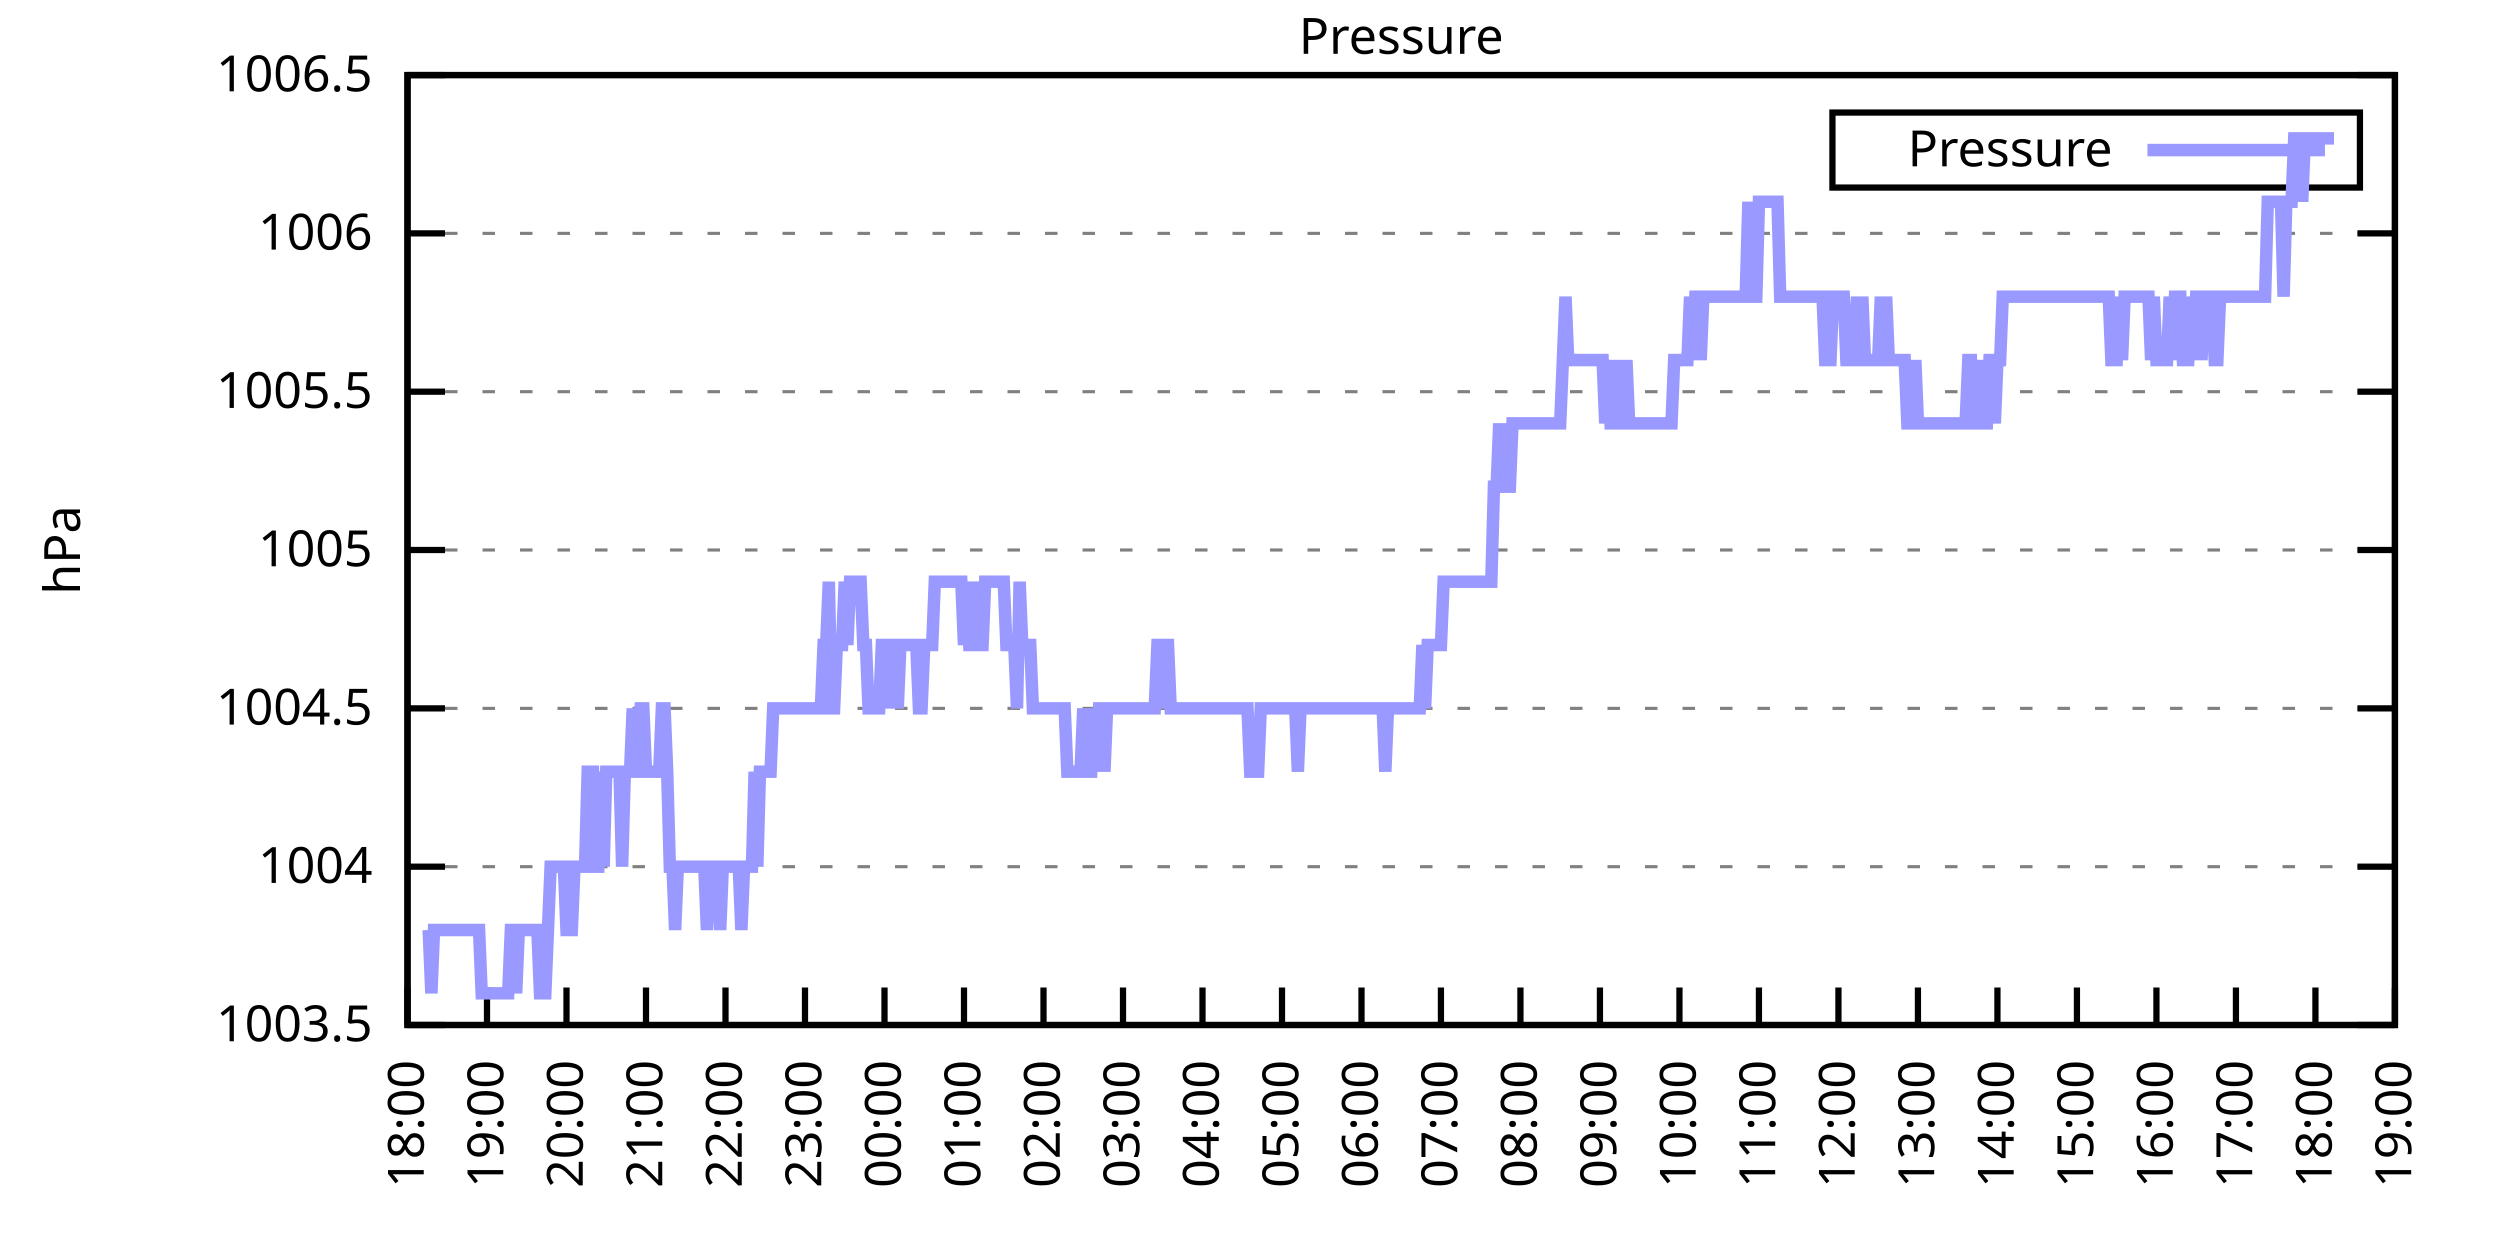
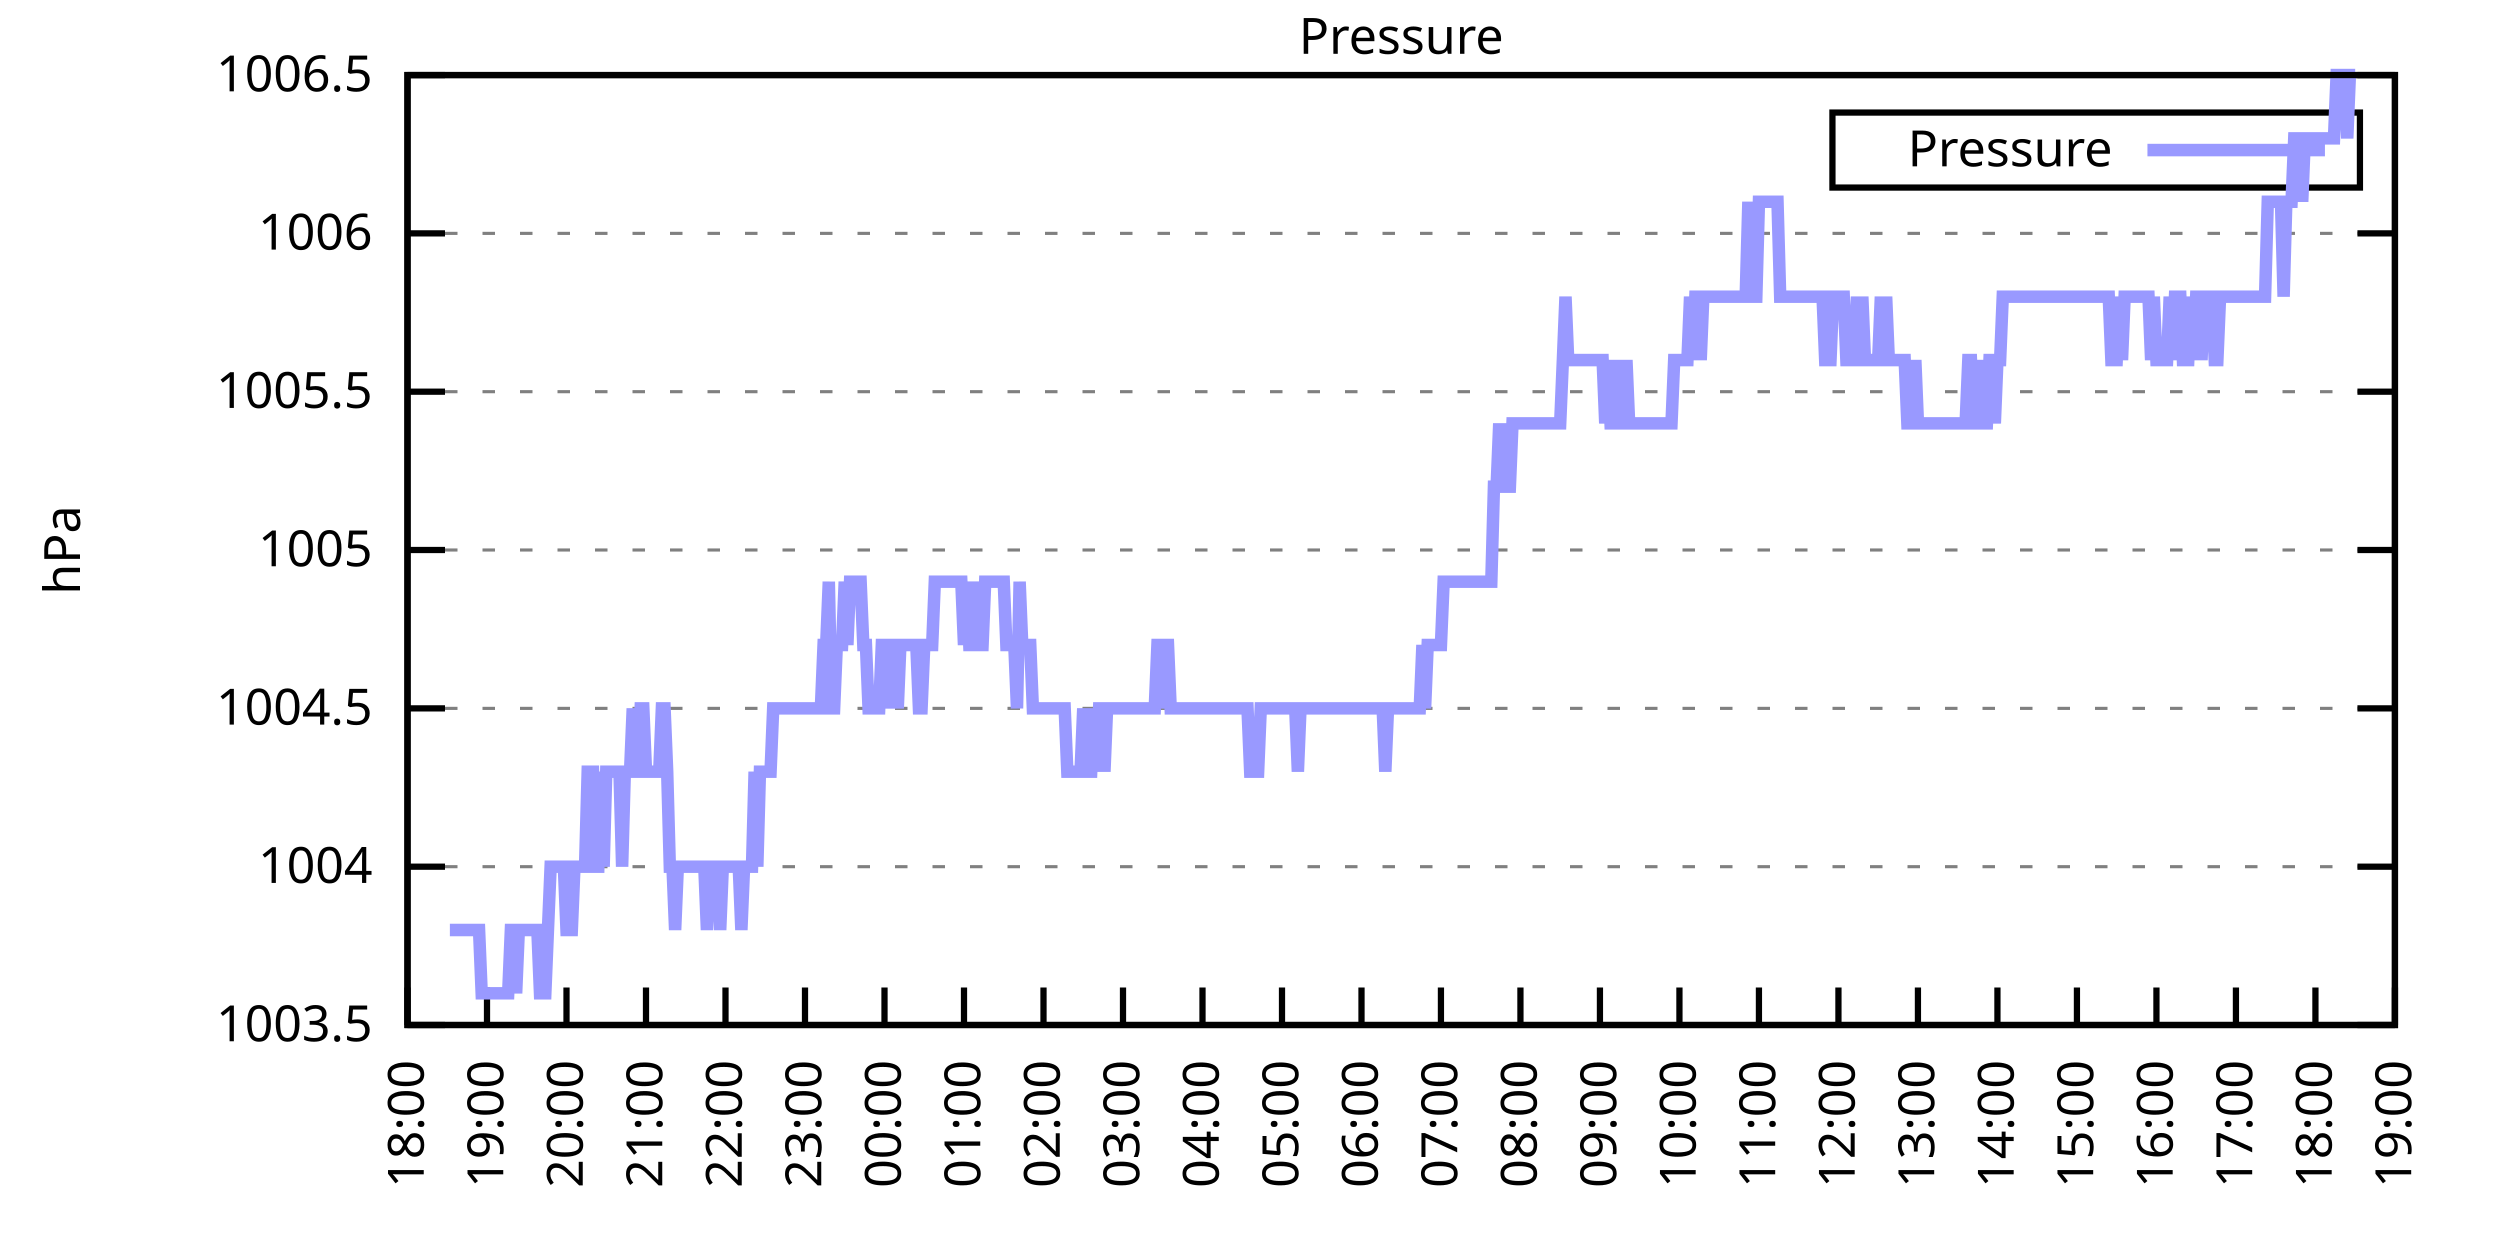
<svg xmlns="http://www.w3.org/2000/svg" xmlns:xlink="http://www.w3.org/1999/xlink" width="400" height="200" viewBox="0 0 400 200">
  <g id="gnuplot_canvas">
    <rect x="0" y="0" width="400" height="200" fill="none" />
    <defs>
      <circle id="gpDot" r="0.5" stroke-width="0.5" stroke="currentColor" />
      <path id="gpPt0" stroke-width="0.333" stroke="currentColor" d="M-1,0 h2 M0,-1 v2" />
      <path id="gpPt1" stroke-width="0.333" stroke="currentColor" d="M-1,-1 L1,1 M1,-1 L-1,1" />
      <path id="gpPt2" stroke-width="0.333" stroke="currentColor" d="M-1,0 L1,0 M0,-1 L0,1 M-1,-1 L1,1 M-1,1 L1,-1" />
      <rect id="gpPt3" stroke-width="0.333" stroke="currentColor" x="-1" y="-1" width="2" height="2" />
      <rect id="gpPt4" stroke-width="0.333" stroke="currentColor" fill="currentColor" x="-1" y="-1" width="2" height="2" />
      <circle id="gpPt5" stroke-width="0.333" stroke="currentColor" cx="0" cy="0" r="1" />
      <use xlink:href="#gpPt5" id="gpPt6" fill="currentColor" stroke="none" />
      <path id="gpPt7" stroke-width="0.333" stroke="currentColor" d="M0,-1.33 L-1.33,0.67 L1.33,0.67 z" />
      <use xlink:href="#gpPt7" id="gpPt8" fill="currentColor" stroke="none" />
      <use xlink:href="#gpPt7" id="gpPt9" stroke="currentColor" transform="rotate(180)" />
      <use xlink:href="#gpPt9" id="gpPt10" fill="currentColor" stroke="none" />
      <use xlink:href="#gpPt3" id="gpPt11" stroke="currentColor" transform="rotate(45)" />
      <use xlink:href="#gpPt11" id="gpPt12" fill="currentColor" stroke="none" />
      <path id="gpPt13" stroke-width="0.333" stroke="currentColor" d="M0,1.330 L1.265,0.411 L0.782,-1.067 L-0.782,-1.076 L-1.265,0.411 z" />
      <use xlink:href="#gpPt13" id="gpPt14" fill="currentColor" stroke="none" />
      <filter id="textbox" filterUnits="objectBoundingBox" x="0" y="0" height="1" width="1">
        <feFlood flood-color="white" flood-opacity="1" result="bgnd" />
        <feComposite in="SourceGraphic" in2="bgnd" operator="atop" />
      </filter>
      <filter id="greybox" filterUnits="objectBoundingBox" x="0" y="0" height="1" width="1">
        <feFlood flood-color="lightgrey" flood-opacity="1" result="grey" />
        <feComposite in="SourceGraphic" in2="grey" operator="atop" />
      </filter>
    </defs>
    <g fill="none" color="white" stroke="currentColor" stroke-width="1.00" stroke-linecap="butt" stroke-linejoin="miter">
</g>
    <g fill="none" color="black" stroke="currentColor" stroke-width="1.00" stroke-linecap="butt" stroke-linejoin="miter">
      <g stroke="none" shape-rendering="crispEdges">
        <polygon fill="rgb(255, 255, 255)" points="65.20,164.00 383.18,164.00 383.18,12.02 65.20,12.02 " />
      </g>
    </g>
    <g fill="none" color="black" stroke="currentColor" stroke-width="1.00" stroke-linecap="butt" stroke-linejoin="miter">
</g>
    <g fill="none" color="black" stroke="black" stroke-width="0.50" stroke-linecap="butt" stroke-linejoin="miter">
</g>
    <g fill="none" color="gray" stroke="currentColor" stroke-width="0.50" stroke-linecap="butt" stroke-linejoin="miter">
      <path stroke="gray" stroke-dasharray="2,4" class="gridline" d="M65.20,164.00 L383.19,164.00  " />
    </g>
    <g fill="none" color="gray" stroke="gray" stroke-width="1.00" stroke-linecap="butt" stroke-linejoin="miter">
</g>
    <g fill="none" color="black" stroke="currentColor" stroke-width="1.00" stroke-linecap="butt" stroke-linejoin="miter">
      <path stroke="black" d="M65.20,164.00 L71.20,164.00 M383.19,164.00 L377.19,164.00  " />
      <g transform="translate(59.60,166.60)" stroke="none" fill="black" font-family="Sans" font-size="8.00" text-anchor="end">
        <text>
          <tspan font-family="Sans"> 1003.5</tspan>
        </text>
      </g>
    </g>
    <g fill="none" color="black" stroke="currentColor" stroke-width="1.00" stroke-linecap="butt" stroke-linejoin="miter">
</g>
    <g fill="none" color="black" stroke="black" stroke-width="0.50" stroke-linecap="butt" stroke-linejoin="miter">
</g>
    <g fill="none" color="gray" stroke="currentColor" stroke-width="0.50" stroke-linecap="butt" stroke-linejoin="miter">
      <path stroke="gray" stroke-dasharray="2,4" class="gridline" d="M65.20,138.67 L383.19,138.67  " />
    </g>
    <g fill="none" color="gray" stroke="gray" stroke-width="1.00" stroke-linecap="butt" stroke-linejoin="miter">
</g>
    <g fill="none" color="black" stroke="currentColor" stroke-width="1.00" stroke-linecap="butt" stroke-linejoin="miter">
      <path stroke="black" d="M65.20,138.67 L71.20,138.67 M383.19,138.67 L377.19,138.67  " />
      <g transform="translate(59.60,141.27)" stroke="none" fill="black" font-family="Sans" font-size="8.00" text-anchor="end">
        <text>
          <tspan font-family="Sans"> 1004</tspan>
        </text>
      </g>
    </g>
    <g fill="none" color="black" stroke="currentColor" stroke-width="1.00" stroke-linecap="butt" stroke-linejoin="miter">
</g>
    <g fill="none" color="black" stroke="black" stroke-width="0.50" stroke-linecap="butt" stroke-linejoin="miter">
</g>
    <g fill="none" color="gray" stroke="currentColor" stroke-width="0.50" stroke-linecap="butt" stroke-linejoin="miter">
      <path stroke="gray" stroke-dasharray="2,4" class="gridline" d="M65.20,113.34 L383.19,113.34  " />
    </g>
    <g fill="none" color="gray" stroke="gray" stroke-width="1.00" stroke-linecap="butt" stroke-linejoin="miter">
</g>
    <g fill="none" color="black" stroke="currentColor" stroke-width="1.00" stroke-linecap="butt" stroke-linejoin="miter">
      <path stroke="black" d="M65.20,113.34 L71.20,113.34 M383.19,113.34 L377.19,113.34  " />
      <g transform="translate(59.60,115.94)" stroke="none" fill="black" font-family="Sans" font-size="8.00" text-anchor="end">
        <text>
          <tspan font-family="Sans"> 1004.5</tspan>
        </text>
      </g>
    </g>
    <g fill="none" color="black" stroke="currentColor" stroke-width="1.00" stroke-linecap="butt" stroke-linejoin="miter">
</g>
    <g fill="none" color="black" stroke="black" stroke-width="0.50" stroke-linecap="butt" stroke-linejoin="miter">
</g>
    <g fill="none" color="gray" stroke="currentColor" stroke-width="0.50" stroke-linecap="butt" stroke-linejoin="miter">
      <path stroke="gray" stroke-dasharray="2,4" class="gridline" d="M65.20,88.00 L383.19,88.00  " />
    </g>
    <g fill="none" color="gray" stroke="gray" stroke-width="1.00" stroke-linecap="butt" stroke-linejoin="miter">
</g>
    <g fill="none" color="black" stroke="currentColor" stroke-width="1.00" stroke-linecap="butt" stroke-linejoin="miter">
      <path stroke="black" d="M65.20,88.00 L71.20,88.00 M383.19,88.00 L377.19,88.00  " />
      <g transform="translate(59.60,90.60)" stroke="none" fill="black" font-family="Sans" font-size="8.00" text-anchor="end">
        <text>
          <tspan font-family="Sans"> 1005</tspan>
        </text>
      </g>
    </g>
    <g fill="none" color="black" stroke="currentColor" stroke-width="1.00" stroke-linecap="butt" stroke-linejoin="miter">
</g>
    <g fill="none" color="black" stroke="black" stroke-width="0.50" stroke-linecap="butt" stroke-linejoin="miter">
</g>
    <g fill="none" color="gray" stroke="currentColor" stroke-width="0.50" stroke-linecap="butt" stroke-linejoin="miter">
      <path stroke="gray" stroke-dasharray="2,4" class="gridline" d="M65.20,62.67 L383.19,62.67  " />
    </g>
    <g fill="none" color="gray" stroke="gray" stroke-width="1.00" stroke-linecap="butt" stroke-linejoin="miter">
</g>
    <g fill="none" color="black" stroke="currentColor" stroke-width="1.00" stroke-linecap="butt" stroke-linejoin="miter">
      <path stroke="black" d="M65.20,62.67 L71.20,62.67 M383.19,62.67 L377.19,62.67  " />
      <g transform="translate(59.60,65.27)" stroke="none" fill="black" font-family="Sans" font-size="8.00" text-anchor="end">
        <text>
          <tspan font-family="Sans"> 1005.5</tspan>
        </text>
      </g>
    </g>
    <g fill="none" color="black" stroke="currentColor" stroke-width="1.00" stroke-linecap="butt" stroke-linejoin="miter">
</g>
    <g fill="none" color="black" stroke="black" stroke-width="0.50" stroke-linecap="butt" stroke-linejoin="miter">
</g>
    <g fill="none" color="gray" stroke="currentColor" stroke-width="0.50" stroke-linecap="butt" stroke-linejoin="miter">
      <path stroke="gray" stroke-dasharray="2,4" class="gridline" d="M65.20,37.34 L383.19,37.34  " />
    </g>
    <g fill="none" color="gray" stroke="gray" stroke-width="1.00" stroke-linecap="butt" stroke-linejoin="miter">
</g>
    <g fill="none" color="black" stroke="currentColor" stroke-width="1.00" stroke-linecap="butt" stroke-linejoin="miter">
      <path stroke="black" d="M65.20,37.34 L71.20,37.34 M383.19,37.34 L377.19,37.34  " />
      <g transform="translate(59.60,39.94)" stroke="none" fill="black" font-family="Sans" font-size="8.00" text-anchor="end">
        <text>
          <tspan font-family="Sans"> 1006</tspan>
        </text>
      </g>
    </g>
    <g fill="none" color="black" stroke="currentColor" stroke-width="1.00" stroke-linecap="butt" stroke-linejoin="miter">
</g>
    <g fill="none" color="black" stroke="black" stroke-width="0.50" stroke-linecap="butt" stroke-linejoin="miter">
</g>
    <g fill="none" color="gray" stroke="currentColor" stroke-width="0.50" stroke-linecap="butt" stroke-linejoin="miter">
      <path stroke="gray" stroke-dasharray="2,4" class="gridline" d="M65.20,12.01 L383.19,12.01  " />
    </g>
    <g fill="none" color="gray" stroke="gray" stroke-width="1.00" stroke-linecap="butt" stroke-linejoin="miter">
</g>
    <g fill="none" color="black" stroke="currentColor" stroke-width="1.00" stroke-linecap="butt" stroke-linejoin="miter">
      <path stroke="black" d="M65.20,12.01 L71.20,12.01 M383.19,12.01 L377.19,12.01  " />
      <g transform="translate(59.60,14.61)" stroke="none" fill="black" font-family="Sans" font-size="8.00" text-anchor="end">
        <text>
          <tspan font-family="Sans"> 1006.5</tspan>
        </text>
      </g>
    </g>
    <g fill="none" color="black" stroke="currentColor" stroke-width="1.00" stroke-linecap="butt" stroke-linejoin="miter">
      <path stroke="black" d="M65.20,164.00 L65.20,158.00  " />
      <g transform="translate(67.80,169.60) rotate(270.00)" stroke="none" fill="black" font-family="Sans" font-size="8.00" text-anchor="end">
        <text>
          <tspan font-family="Sans">18:00</tspan>
        </text>
      </g>
    </g>
    <g fill="none" color="black" stroke="currentColor" stroke-width="1.00" stroke-linecap="butt" stroke-linejoin="miter">
      <path stroke="black" d="M77.92,164.00 L77.92,158.00  " />
      <g transform="translate(80.52,169.60) rotate(270.00)" stroke="none" fill="black" font-family="Sans" font-size="8.00" text-anchor="end">
        <text>
          <tspan font-family="Sans">19:00</tspan>
        </text>
      </g>
    </g>
    <g fill="none" color="black" stroke="currentColor" stroke-width="1.00" stroke-linecap="butt" stroke-linejoin="miter">
      <path stroke="black" d="M90.64,164.00 L90.64,158.00  " />
      <g transform="translate(93.24,169.60) rotate(270.00)" stroke="none" fill="black" font-family="Sans" font-size="8.00" text-anchor="end">
        <text>
          <tspan font-family="Sans">20:00</tspan>
        </text>
      </g>
    </g>
    <g fill="none" color="black" stroke="currentColor" stroke-width="1.00" stroke-linecap="butt" stroke-linejoin="miter">
      <path stroke="black" d="M103.36,164.00 L103.36,158.00  " />
      <g transform="translate(105.96,169.60) rotate(270.00)" stroke="none" fill="black" font-family="Sans" font-size="8.00" text-anchor="end">
        <text>
          <tspan font-family="Sans">21:00</tspan>
        </text>
      </g>
    </g>
    <g fill="none" color="black" stroke="currentColor" stroke-width="1.00" stroke-linecap="butt" stroke-linejoin="miter">
      <path stroke="black" d="M116.08,164.00 L116.08,158.00  " />
      <g transform="translate(118.68,169.60) rotate(270.00)" stroke="none" fill="black" font-family="Sans" font-size="8.00" text-anchor="end">
        <text>
          <tspan font-family="Sans">22:00</tspan>
        </text>
      </g>
    </g>
    <g fill="none" color="black" stroke="currentColor" stroke-width="1.00" stroke-linecap="butt" stroke-linejoin="miter">
      <path stroke="black" d="M128.80,164.00 L128.80,158.00  " />
      <g transform="translate(131.40,169.60) rotate(270.00)" stroke="none" fill="black" font-family="Sans" font-size="8.00" text-anchor="end">
        <text>
          <tspan font-family="Sans">23:00</tspan>
        </text>
      </g>
    </g>
    <g fill="none" color="black" stroke="currentColor" stroke-width="1.00" stroke-linecap="butt" stroke-linejoin="miter">
      <path stroke="black" d="M141.52,164.00 L141.52,158.00  " />
      <g transform="translate(144.12,169.60) rotate(270.00)" stroke="none" fill="black" font-family="Sans" font-size="8.00" text-anchor="end">
        <text>
          <tspan font-family="Sans">00:00</tspan>
        </text>
      </g>
    </g>
    <g fill="none" color="black" stroke="currentColor" stroke-width="1.00" stroke-linecap="butt" stroke-linejoin="miter">
      <path stroke="black" d="M154.24,164.00 L154.24,158.00  " />
      <g transform="translate(156.84,169.60) rotate(270.00)" stroke="none" fill="black" font-family="Sans" font-size="8.00" text-anchor="end">
        <text>
          <tspan font-family="Sans">01:00</tspan>
        </text>
      </g>
    </g>
    <g fill="none" color="black" stroke="currentColor" stroke-width="1.00" stroke-linecap="butt" stroke-linejoin="miter">
      <path stroke="black" d="M166.96,164.00 L166.96,158.00  " />
      <g transform="translate(169.56,169.60) rotate(270.00)" stroke="none" fill="black" font-family="Sans" font-size="8.00" text-anchor="end">
        <text>
          <tspan font-family="Sans">02:00</tspan>
        </text>
      </g>
    </g>
    <g fill="none" color="black" stroke="currentColor" stroke-width="1.00" stroke-linecap="butt" stroke-linejoin="miter">
      <path stroke="black" d="M179.68,164.00 L179.68,158.00  " />
      <g transform="translate(182.28,169.60) rotate(270.00)" stroke="none" fill="black" font-family="Sans" font-size="8.00" text-anchor="end">
        <text>
          <tspan font-family="Sans">03:00</tspan>
        </text>
      </g>
    </g>
    <g fill="none" color="black" stroke="currentColor" stroke-width="1.00" stroke-linecap="butt" stroke-linejoin="miter">
      <path stroke="black" d="M192.40,164.00 L192.40,158.00  " />
      <g transform="translate(195.00,169.60) rotate(270.00)" stroke="none" fill="black" font-family="Sans" font-size="8.00" text-anchor="end">
        <text>
          <tspan font-family="Sans">04:00</tspan>
        </text>
      </g>
    </g>
    <g fill="none" color="black" stroke="currentColor" stroke-width="1.00" stroke-linecap="butt" stroke-linejoin="miter">
      <path stroke="black" d="M205.12,164.00 L205.12,158.00  " />
      <g transform="translate(207.72,169.60) rotate(270.00)" stroke="none" fill="black" font-family="Sans" font-size="8.00" text-anchor="end">
        <text>
          <tspan font-family="Sans">05:00</tspan>
        </text>
      </g>
    </g>
    <g fill="none" color="black" stroke="currentColor" stroke-width="1.00" stroke-linecap="butt" stroke-linejoin="miter">
      <path stroke="black" d="M217.84,164.00 L217.84,158.00  " />
      <g transform="translate(220.44,169.60) rotate(270.00)" stroke="none" fill="black" font-family="Sans" font-size="8.00" text-anchor="end">
        <text>
          <tspan font-family="Sans">06:00</tspan>
        </text>
      </g>
    </g>
    <g fill="none" color="black" stroke="currentColor" stroke-width="1.00" stroke-linecap="butt" stroke-linejoin="miter">
      <path stroke="black" d="M230.55,164.00 L230.55,158.00  " />
      <g transform="translate(233.15,169.60) rotate(270.00)" stroke="none" fill="black" font-family="Sans" font-size="8.00" text-anchor="end">
        <text>
          <tspan font-family="Sans">07:00</tspan>
        </text>
      </g>
    </g>
    <g fill="none" color="black" stroke="currentColor" stroke-width="1.00" stroke-linecap="butt" stroke-linejoin="miter">
      <path stroke="black" d="M243.27,164.00 L243.27,158.00  " />
      <g transform="translate(245.87,169.60) rotate(270.00)" stroke="none" fill="black" font-family="Sans" font-size="8.00" text-anchor="end">
        <text>
          <tspan font-family="Sans">08:00</tspan>
        </text>
      </g>
    </g>
    <g fill="none" color="black" stroke="currentColor" stroke-width="1.00" stroke-linecap="butt" stroke-linejoin="miter">
      <path stroke="black" d="M255.99,164.00 L255.99,158.00  " />
      <g transform="translate(258.59,169.60) rotate(270.00)" stroke="none" fill="black" font-family="Sans" font-size="8.00" text-anchor="end">
        <text>
          <tspan font-family="Sans">09:00</tspan>
        </text>
      </g>
    </g>
    <g fill="none" color="black" stroke="currentColor" stroke-width="1.00" stroke-linecap="butt" stroke-linejoin="miter">
      <path stroke="black" d="M268.71,164.00 L268.71,158.00  " />
      <g transform="translate(271.31,169.60) rotate(270.00)" stroke="none" fill="black" font-family="Sans" font-size="8.00" text-anchor="end">
        <text>
          <tspan font-family="Sans">10:00</tspan>
        </text>
      </g>
    </g>
    <g fill="none" color="black" stroke="currentColor" stroke-width="1.00" stroke-linecap="butt" stroke-linejoin="miter">
      <path stroke="black" d="M281.43,164.00 L281.43,158.00  " />
      <g transform="translate(284.03,169.60) rotate(270.00)" stroke="none" fill="black" font-family="Sans" font-size="8.00" text-anchor="end">
        <text>
          <tspan font-family="Sans">11:00</tspan>
        </text>
      </g>
    </g>
    <g fill="none" color="black" stroke="currentColor" stroke-width="1.00" stroke-linecap="butt" stroke-linejoin="miter">
      <path stroke="black" d="M294.15,164.00 L294.15,158.00  " />
      <g transform="translate(296.75,169.60) rotate(270.00)" stroke="none" fill="black" font-family="Sans" font-size="8.00" text-anchor="end">
        <text>
          <tspan font-family="Sans">12:00</tspan>
        </text>
      </g>
    </g>
    <g fill="none" color="black" stroke="currentColor" stroke-width="1.00" stroke-linecap="butt" stroke-linejoin="miter">
      <path stroke="black" d="M306.87,164.00 L306.87,158.00  " />
      <g transform="translate(309.47,169.60) rotate(270.00)" stroke="none" fill="black" font-family="Sans" font-size="8.00" text-anchor="end">
        <text>
          <tspan font-family="Sans">13:00</tspan>
        </text>
      </g>
    </g>
    <g fill="none" color="black" stroke="currentColor" stroke-width="1.00" stroke-linecap="butt" stroke-linejoin="miter">
      <path stroke="black" d="M319.59,164.00 L319.59,158.00  " />
      <g transform="translate(322.19,169.60) rotate(270.00)" stroke="none" fill="black" font-family="Sans" font-size="8.00" text-anchor="end">
        <text>
          <tspan font-family="Sans">14:00</tspan>
        </text>
      </g>
    </g>
    <g fill="none" color="black" stroke="currentColor" stroke-width="1.00" stroke-linecap="butt" stroke-linejoin="miter">
      <path stroke="black" d="M332.31,164.00 L332.31,158.00  " />
      <g transform="translate(334.91,169.60) rotate(270.00)" stroke="none" fill="black" font-family="Sans" font-size="8.00" text-anchor="end">
        <text>
          <tspan font-family="Sans">15:00</tspan>
        </text>
      </g>
    </g>
    <g fill="none" color="black" stroke="currentColor" stroke-width="1.00" stroke-linecap="butt" stroke-linejoin="miter">
      <path stroke="black" d="M345.03,164.00 L345.03,158.00  " />
      <g transform="translate(347.63,169.60) rotate(270.00)" stroke="none" fill="black" font-family="Sans" font-size="8.00" text-anchor="end">
        <text>
          <tspan font-family="Sans">16:00</tspan>
        </text>
      </g>
    </g>
    <g fill="none" color="black" stroke="currentColor" stroke-width="1.00" stroke-linecap="butt" stroke-linejoin="miter">
      <path stroke="black" d="M357.75,164.00 L357.75,158.00  " />
      <g transform="translate(360.35,169.60) rotate(270.00)" stroke="none" fill="black" font-family="Sans" font-size="8.00" text-anchor="end">
        <text>
          <tspan font-family="Sans">17:00</tspan>
        </text>
      </g>
    </g>
    <g fill="none" color="black" stroke="currentColor" stroke-width="1.00" stroke-linecap="butt" stroke-linejoin="miter">
      <path stroke="black" d="M370.47,164.00 L370.47,158.00  " />
      <g transform="translate(373.07,169.60) rotate(270.00)" stroke="none" fill="black" font-family="Sans" font-size="8.00" text-anchor="end">
        <text>
          <tspan font-family="Sans">18:00</tspan>
        </text>
      </g>
    </g>
    <g fill="none" color="black" stroke="currentColor" stroke-width="1.00" stroke-linecap="butt" stroke-linejoin="miter">
      <path stroke="black" d="M383.19,164.00 L383.19,158.00  " />
      <g transform="translate(385.79,169.60) rotate(270.00)" stroke="none" fill="black" font-family="Sans" font-size="8.00" text-anchor="end">
        <text>
          <tspan font-family="Sans">19:00</tspan>
        </text>
      </g>
    </g>
    <g fill="none" color="black" stroke="currentColor" stroke-width="1.00" stroke-linecap="butt" stroke-linejoin="miter">
</g>
    <g fill="none" color="black" stroke="currentColor" stroke-width="1.00" stroke-linecap="butt" stroke-linejoin="miter">
      <path stroke="black" d="M65.20,12.01 L65.20,164.00 L383.19,164.00 L383.19,12.01 L65.20,12.01 Z  " />
    </g>
    <g fill="none" color="black" stroke="currentColor" stroke-width="1.00" stroke-linecap="butt" stroke-linejoin="miter">
</g>
    <g fill="none" color="black" stroke="currentColor" stroke-width="1.00" stroke-linecap="butt" stroke-linejoin="miter">
      <path stroke="black" d="M293.19,30.01 L293.19,18.01 L377.59,18.01 L377.59,30.01 L293.19,30.01 Z  " />
    </g>
    <g id="Pressure_plot_1">
      <g fill="none" color="white" stroke="black" stroke-width="2.00" stroke-linecap="butt" stroke-linejoin="miter">
</g>
      <g fill="none" color="black" stroke="currentColor" stroke-width="2.00" stroke-linecap="butt" stroke-linejoin="miter">
        <g transform="translate(337.99,26.61)" stroke="none" fill="black" font-family="Sans" font-size="8.00" text-anchor="end">
          <text>
            <tspan font-family="Sans">Pressure</tspan>
          </text>
        </g>
      </g>
      <g fill="none" color="black" stroke="currentColor" stroke-width="2.00" stroke-linecap="butt" stroke-linejoin="miter">
-         <path stroke="rgb(153, 153, 255)" d="M343.59,24.01 L371.99,24.01 M68.59,148.80 L69.02,158.93 L69.44,148.80 L69.86,148.80 L70.29,148.80 L70.71,148.80   L71.14,148.80 L71.56,148.80 L71.98,148.80 L72.41,148.80 L72.83,148.80 L73.26,148.80 L73.68,148.80 L74.10,148.80   L74.53,148.80 L74.95,148.80 L75.38,148.80 L75.80,148.80 L76.22,148.80 L76.65,148.80 L77.07,158.93 L77.50,158.93   L77.92,158.93 L78.34,158.93 L78.77,158.93 L79.19,158.93 L79.62,158.93 L80.04,158.93 L80.46,158.93 L80.89,158.93   L81.31,158.93 L81.74,148.80 L82.16,148.80 L82.58,158.93 L83.01,148.80 L83.43,148.80 L83.86,148.80 L84.28,148.80   L84.70,148.80 L85.13,148.80 L85.55,148.80 L85.98,148.80 L86.40,158.93 L86.82,158.93 L87.25,158.93 L87.67,148.80   L88.10,138.67 L88.52,138.67 L88.94,138.67 L89.37,138.67 L89.79,138.67 L90.22,138.67 L90.64,148.80 L91.06,148.80   L91.49,148.80 L91.91,138.67 L92.34,138.67 L92.76,138.67 L93.18,138.67 L93.61,138.67 L94.03,123.47 L94.46,123.47   L94.88,123.47 L95.30,138.67 L95.73,138.67 L96.15,123.47 L96.58,138.67 L97.00,123.47 L97.42,123.47 L97.85,123.47   L98.27,123.47 L98.69,123.47 L99.12,123.47 L99.54,138.67 L99.97,123.47 L100.39,123.47 L100.81,123.47 L101.24,113.34   L101.66,123.47 L102.09,123.47 L102.51,113.34 L102.93,113.34 L103.36,123.47 L103.78,123.47 L104.21,123.47 L104.63,123.47   L105.05,123.47 L105.48,123.47 L105.90,113.34 L106.33,113.34 L106.75,123.47 L107.17,138.67 L107.60,138.67 L108.02,148.80   L108.45,138.67 L108.87,138.67 L109.29,138.67 L109.72,138.67 L110.14,138.67 L110.57,138.67 L110.99,138.67 L111.41,138.67   L111.84,138.67 L112.26,138.67 L112.69,138.67 L113.11,148.80 L113.53,138.67 L113.96,138.67 L114.38,138.67 L114.81,138.67   L115.23,148.80 L115.65,138.67 L116.08,138.67 L116.50,138.67 L116.93,138.67 L117.35,138.67 L117.77,138.67 L118.20,138.67   L118.62,148.80 L119.05,138.67 L119.47,138.67 L119.89,138.67 L120.32,138.67 L120.74,123.47 L121.17,138.67 L121.59,123.47   L122.01,123.47 L122.44,123.47 L122.86,123.47 L123.29,123.47 L123.71,113.34 L124.13,113.34 L124.56,113.34 L124.98,113.34   L125.41,113.34 L125.83,113.34 L126.25,113.34 L126.68,113.34 L127.10,113.34 L127.53,113.34 L127.95,113.34 L128.37,113.34   L128.80,113.34 L129.22,113.34 L129.65,113.34 L130.07,113.34 L130.49,113.34 L130.92,113.34 L131.34,113.34 L131.77,103.20   L132.19,103.20 L132.61,93.07 L133.04,113.34 L133.46,113.34 L133.89,103.20 L134.31,103.20 L134.73,103.20 L135.16,93.07   L135.58,103.20 L136.01,93.07 L136.43,93.07 L136.85,93.07 L137.28,93.07 L137.70,93.07 L138.13,103.20 L138.55,103.20   L138.97,113.34 L139.40,113.34 L139.82,113.34 L140.25,113.34 L140.67,113.34 L141.09,103.20 L141.52,103.20 L141.94,103.20   L142.37,113.34 L142.79,103.20 L143.21,103.20 L143.64,113.34 L144.06,103.20 L144.49,103.20 L144.91,103.20 L145.33,103.20   L145.76,103.20 L146.18,103.20 L146.61,103.20 L147.03,113.34 L147.45,113.34 L147.88,103.20 L148.30,103.20 L148.73,103.20   L149.15,103.20 L149.57,93.07 L150.00,93.07 L150.42,93.07 L150.85,93.07 L151.27,93.07 L151.69,93.07 L152.12,93.07   L152.54,93.07 L152.97,93.07 L153.39,93.07 L153.81,93.07 L154.24,103.20 L154.66,93.07 L155.09,103.20 L155.51,103.20   L155.93,103.20 L156.36,93.07 L156.78,103.20 L157.21,103.20 L157.63,93.07 L158.05,93.07 L158.48,93.07 L158.90,93.07   L159.33,93.07 L159.75,93.07 L160.17,93.07 L160.60,93.07 L161.02,103.20 L161.44,103.20 L161.87,103.20 L162.29,103.20   L162.72,113.34 L163.14,93.07 L163.56,103.20 L163.99,103.20 L164.41,103.20 L164.84,103.20 L165.26,113.34 L165.68,113.34   L166.11,113.34 L166.53,113.34 L166.96,113.34 L167.38,113.34 L167.80,113.34 L168.23,113.34 L168.65,113.34 L169.08,113.34   L169.50,113.34 L169.92,113.34 L170.35,113.34 L170.77,123.47 L171.20,123.47 L171.62,123.47 L172.04,123.47 L172.47,123.47   L172.89,123.47 L173.32,113.34 L173.74,123.47 L174.16,123.47 L174.59,123.47 L175.01,113.34 L175.44,123.47 L175.86,113.34   L176.28,113.34 L176.71,123.47 L177.13,113.34 L177.56,113.34 L177.98,113.34 L178.40,113.34 L178.83,113.34 L179.25,113.34   L179.68,113.34 L180.10,113.34 L180.52,113.34 L180.95,113.34 L181.37,113.34 L181.80,113.34 L182.22,113.34 L182.64,113.34   L183.07,113.34 L183.49,113.34 L183.92,113.34 L184.34,113.34 L184.76,113.34 L185.19,103.20 L185.61,103.20 L186.04,113.34   L186.46,103.20 L186.88,103.20 L187.31,113.34 L187.73,113.34 L188.16,113.34 L188.58,113.34 L189.00,113.34 L189.43,113.34   L189.85,113.34 L190.28,113.34 L190.70,113.34 L191.12,113.34 L191.55,113.34 L191.97,113.34 L192.40,113.34 L192.82,113.34   L193.24,113.34 L193.67,113.34 L194.09,113.34 L194.52,113.34 L194.94,113.34 L195.36,113.34 L195.79,113.34 L196.21,113.34   L196.64,113.34 L197.06,113.34 L197.48,113.34 L197.91,113.34 L198.33,113.34 L198.76,113.34 L199.18,113.34 L199.60,113.34   L200.03,123.47 L200.45,123.47 L200.88,123.47 L201.30,123.47 L201.72,113.34 L202.15,113.34 L202.57,113.34 L203.00,113.34   L203.42,113.34 L203.84,113.34 L204.27,113.34 L204.69,113.34 L205.12,113.34 L205.54,113.34 L205.96,113.34 L206.39,113.34   L206.81,113.34 L207.24,113.34 L207.66,123.47 L208.08,113.34 L208.51,113.34 L208.93,113.34 L209.36,113.34 L209.78,113.34   L210.20,113.34 L210.63,113.34 L211.05,113.34 L211.48,113.34 L211.90,113.34 L212.32,113.34 L212.75,113.34 L213.17,113.34   L213.60,113.34 L214.02,113.34 L214.44,113.34 L214.87,113.34 L215.29,113.34 L215.72,113.34 L216.14,113.34 L216.56,113.34   L216.99,113.34 L217.41,113.34 L217.84,113.34 L218.26,113.34 L218.68,113.34 L219.11,113.34 L219.53,113.34 L219.96,113.34   L220.38,113.34 L220.80,113.34 L221.23,113.34 L221.65,123.47 L222.08,113.34 L222.50,113.34 L222.92,113.34 L223.35,113.34   L223.77,113.34 L224.20,113.34 L224.62,113.34 L225.04,113.34 L225.47,113.34 L225.89,113.34 L226.31,113.34 L226.74,113.34   L227.16,113.34 L227.59,103.20 L228.01,113.34 L228.43,103.20 L228.86,103.20 L229.28,103.20 L229.71,103.20 L230.13,103.20   L230.55,103.20 L230.98,93.07 L231.40,93.07 L231.83,93.07 L232.25,93.07 L232.67,93.07 L233.10,93.07 L233.52,93.07   L233.95,93.07 L234.37,93.07 L234.79,93.07 L235.22,93.07 L235.64,93.07 L236.07,93.07 L236.49,93.07 L236.91,93.07   L237.34,93.07 L237.76,93.07 L238.19,93.07 L238.61,93.07 L239.03,77.87 L239.46,77.87 L239.88,67.74 L240.31,77.87   L240.73,67.74 L241.15,77.87 L241.58,77.87 L242.00,67.74 L242.43,67.74 L242.85,67.74 L243.27,67.74 L243.70,67.74   L244.12,67.74 L244.55,67.74 L244.97,67.74 L245.39,67.74 L245.82,67.74 L246.24,67.74 L246.67,67.74 L247.09,67.74   L247.51,67.74 L247.94,67.74 L248.36,67.74 L248.79,67.74 L249.21,67.74 L249.63,67.74 L250.06,57.61 L250.48,47.47   L250.91,57.61 L251.33,57.61 L251.75,57.61 L252.18,57.61 L252.60,57.61 L253.03,57.61 L253.45,57.61 L253.87,57.61   L254.30,57.61 L254.72,57.61 L255.15,57.61 L255.57,57.61 L255.99,57.61 L256.42,57.61 L256.84,67.74 L257.27,57.61   L257.69,67.74 L258.11,67.74 L258.54,67.74 L258.96,57.61 L259.39,67.74 L259.81,67.74 L260.23,57.61 L260.66,67.74   L261.08,67.74 L261.51,67.74 L261.93,67.74 L262.35,67.74 L262.78,67.74 L263.20,67.74 L263.63,67.74 L264.05,67.74   L264.47,67.74 L264.90,67.74 L265.32,67.74 L265.75,67.74 L266.17,67.74 L266.59,67.74 L267.02,67.74 L267.44,67.74   L267.87,57.61 L268.29,57.61 L268.71,57.61 L269.14,57.61 L269.56,57.61 L269.99,57.61 L270.41,47.47 L270.83,57.61   L271.26,47.47 L271.68,47.47 L272.11,57.61 L272.53,47.47 L272.95,47.47 L273.38,47.47 L273.80,47.47 L274.23,47.47   L274.65,47.47 L275.07,47.47 L275.50,47.47 L275.92,47.47 L276.35,47.47 L276.77,47.47 L277.19,47.47 L277.62,47.47   L278.04,47.47 L278.47,47.47 L278.89,47.47 L279.31,47.47 L279.74,32.28 L280.16,47.47 L280.59,47.47 L281.01,47.47   L281.43,32.28 L281.86,32.28 L282.28,32.28 L282.71,32.28 L283.13,32.28 L283.55,32.28 L283.98,32.28 L284.40,32.28   L284.83,47.47 L285.25,47.47 L285.67,47.47 L286.10,47.47 L286.52,47.47 L286.95,47.47 L287.37,47.47 L287.79,47.47   L288.22,47.47 L288.64,47.47 L289.06,47.47 L289.49,47.47 L289.91,47.47 L290.34,47.47 L290.76,47.47 L291.18,47.47   L291.61,47.47 L292.03,57.61 L292.46,57.61 L292.88,57.61 L293.30,47.47 L293.73,47.47 L294.15,47.47 L294.58,47.47   L295.00,47.47 L295.42,57.61 L295.85,57.61 L296.27,57.61 L296.70,57.61 L297.12,47.47 L297.54,57.61 L297.97,47.47   L298.39,57.61 L298.82,57.61 L299.24,57.61 L299.66,57.61 L300.09,57.61 L300.51,57.61 L300.94,47.47 L301.36,57.61   L301.78,47.47 L302.21,57.61 L302.63,57.61 L303.06,57.61 L303.48,57.61 L303.90,57.61 L304.33,57.61 L304.75,57.61   L305.18,67.74 L305.60,67.74 L306.02,67.74 L306.45,57.61 L306.87,67.74 L307.30,67.74 L307.72,67.74 L308.14,67.74   L308.57,67.74 L308.99,67.74 L309.42,67.74 L309.84,67.74 L310.26,67.74 L310.69,67.74 L311.11,67.74 L311.54,67.74   L311.96,67.74 L312.38,67.74 L312.81,67.74 L313.23,67.74 L313.66,67.74 L314.08,67.74 L314.50,67.74 L314.93,57.61   L315.35,57.61 L315.78,67.74 L316.20,67.74 L316.62,57.61 L317.05,67.74 L317.47,67.74 L317.90,67.74 L318.32,57.61   L318.74,57.61 L319.17,67.74 L319.59,57.61 L320.02,57.61 L320.44,47.47 L320.86,47.47 L321.29,47.47 L321.71,47.47   L322.14,47.47 L322.56,47.47 L322.98,47.47 L323.41,47.47 L323.83,47.47 L324.26,47.47 L324.68,47.47 L325.10,47.47   L325.53,47.47 L325.95,47.47 L326.38,47.47 L326.80,47.47 L327.22,47.47 L327.65,47.47 L328.07,47.47 L328.50,47.47   L328.92,47.47 L329.34,47.47 L329.77,47.47 L330.19,47.47 L330.62,47.47 L331.04,47.47 L331.46,47.47 L331.89,47.47   L332.31,47.47 L332.74,47.47 L333.16,47.47 L333.58,47.47 L334.01,47.47 L334.43,47.47 L334.86,47.47 L335.28,47.47   L335.70,47.47 L336.13,47.47 L336.55,47.47 L336.98,47.47 L337.40,47.47 L337.82,57.61 L338.25,57.61 L338.67,57.61   L339.10,47.47 L339.52,57.61 L339.94,47.47 L340.37,47.47 L340.79,47.47 L341.22,47.47 L341.64,47.47 L342.06,47.47   L342.49,47.47 L342.91,47.47 L343.34,47.47 L343.76,47.47 L344.18,57.61 L344.61,47.47 L345.03,57.61 L345.46,57.61   L345.88,57.61 L346.30,57.61 L346.73,57.61 L347.15,47.47 L347.58,57.61 L348.00,47.47 L348.42,47.47 L348.85,47.47   L349.27,57.61 L349.70,57.61 L350.12,57.61 L350.54,47.47 L350.97,57.61 L351.39,47.47 L351.81,47.47 L352.24,57.61   L352.66,47.47 L353.09,47.47 L353.51,47.47 L353.93,47.47 L354.36,57.61 L354.78,57.61 L355.21,47.47 L355.63,47.47   L356.05,47.47 L356.48,47.47 L356.90,47.47 L357.33,47.47 L357.75,47.47 L358.17,47.47 L358.60,47.47 L359.02,47.47   L359.45,47.47 L359.87,47.47 L360.29,47.47 L360.72,47.47 L361.14,47.47 L361.57,47.47 L361.99,47.47 L362.41,47.47   L362.84,32.28 L363.26,32.28 L363.69,32.28 L364.11,32.28 L364.53,32.28 L364.96,32.28 L365.38,47.47 L365.81,32.28   L366.23,32.28 L366.65,32.28 L367.08,22.14 L367.50,22.14 L367.93,22.14 L368.35,32.28 L368.77,22.14 L369.20,22.14   L369.62,22.14 L370.05,22.14 L370.47,22.14 L370.89,22.14 L371.32,22.14 L371.74,22.14 L372.17,22.14 L372.59,22.14   L373.01,22.14 L373.44,22.14  " />
+         <path stroke="rgb(153, 153, 255)" d="M343.59,24.01 L371.99,24.01 M71.98,148.80 L72.41,148.80 L72.83,148.80 L73.26,148.80 L73.68,148.80 L74.10,148.80   L74.53,148.80 L74.95,148.80 L75.38,148.80 L75.80,148.80 L76.22,148.80 L76.65,148.80 L77.07,158.93 L77.50,158.93   L77.92,158.93 L78.34,158.93 L78.77,158.93 L79.19,158.93 L79.62,158.93 L80.04,158.93 L80.46,158.93 L80.89,158.93   L81.31,158.93 L81.74,148.80 L82.16,148.80 L82.58,158.93 L83.01,148.80 L83.43,148.80 L83.86,148.80 L84.28,148.80   L84.70,148.80 L85.13,148.80 L85.55,148.80 L85.98,148.80 L86.40,158.93 L86.82,158.93 L87.25,158.93 L87.67,148.80   L88.10,138.67 L88.52,138.67 L88.94,138.67 L89.37,138.67 L89.79,138.67 L90.22,138.67 L90.64,148.80 L91.06,148.80   L91.49,148.80 L91.91,138.67 L92.34,138.67 L92.76,138.67 L93.18,138.67 L93.61,138.67 L94.03,123.47 L94.46,123.47   L94.88,123.47 L95.30,138.67 L95.73,138.67 L96.15,123.47 L96.58,138.67 L97.00,123.47 L97.42,123.47 L97.85,123.47   L98.27,123.47 L98.69,123.47 L99.12,123.47 L99.54,138.67 L99.97,123.47 L100.39,123.47 L100.81,123.47 L101.24,113.34   L101.66,123.47 L102.09,123.47 L102.51,113.34 L102.93,113.34 L103.36,123.47 L103.78,123.47 L104.21,123.47 L104.63,123.47   L105.05,123.47 L105.48,123.47 L105.90,113.34 L106.33,113.34 L106.75,123.47 L107.17,138.67 L107.60,138.67 L108.02,148.80   L108.45,138.67 L108.87,138.67 L109.29,138.67 L109.72,138.67 L110.14,138.67 L110.57,138.67 L110.99,138.67 L111.41,138.67   L111.84,138.67 L112.26,138.67 L112.69,138.67 L113.11,148.80 L113.53,138.67 L113.96,138.67 L114.38,138.67 L114.81,138.67   L115.23,148.80 L115.65,138.67 L116.08,138.67 L116.50,138.67 L116.93,138.67 L117.35,138.67 L117.77,138.67 L118.20,138.67   L118.62,148.80 L119.05,138.67 L119.47,138.67 L119.89,138.67 L120.32,138.67 L120.74,123.47 L121.17,138.67 L121.59,123.47   L122.01,123.47 L122.44,123.47 L122.86,123.47 L123.29,123.47 L123.71,113.34 L124.13,113.34 L124.56,113.34 L124.98,113.34   L125.41,113.34 L125.83,113.34 L126.25,113.34 L126.68,113.34 L127.10,113.34 L127.53,113.34 L127.95,113.34 L128.37,113.34   L128.80,113.34 L129.22,113.34 L129.65,113.34 L130.07,113.34 L130.49,113.34 L130.92,113.34 L131.34,113.34 L131.77,103.20   L132.19,103.20 L132.61,93.07 L133.04,113.34 L133.46,113.34 L133.89,103.20 L134.31,103.20 L134.73,103.20 L135.16,93.07   L135.58,103.20 L136.01,93.07 L136.43,93.07 L136.85,93.07 L137.28,93.07 L137.70,93.07 L138.13,103.20 L138.55,103.20   L138.97,113.34 L139.40,113.34 L139.82,113.34 L140.25,113.34 L140.67,113.34 L141.09,103.20 L141.52,103.20 L141.94,103.20   L142.37,113.34 L142.79,103.20 L143.21,103.20 L143.64,113.34 L144.06,103.20 L144.49,103.20 L144.91,103.20 L145.33,103.20   L145.76,103.20 L146.18,103.20 L146.61,103.20 L147.03,113.34 L147.45,113.34 L147.88,103.20 L148.30,103.20 L148.73,103.20   L149.15,103.20 L149.57,93.07 L150.00,93.07 L150.42,93.07 L150.85,93.07 L151.27,93.07 L151.69,93.07 L152.12,93.07   L152.54,93.07 L152.97,93.07 L153.39,93.07 L153.81,93.07 L154.24,103.20 L154.66,93.07 L155.09,103.20 L155.51,103.20   L155.93,103.20 L156.36,93.07 L156.78,103.20 L157.21,103.20 L157.63,93.07 L158.05,93.07 L158.48,93.07 L158.90,93.07   L159.33,93.07 L159.75,93.07 L160.17,93.07 L160.60,93.07 L161.02,103.20 L161.44,103.20 L161.87,103.20 L162.29,103.20   L162.72,113.34 L163.14,93.07 L163.56,103.20 L163.99,103.20 L164.41,103.20 L164.84,103.20 L165.26,113.34 L165.68,113.34   L166.11,113.34 L166.53,113.34 L166.96,113.34 L167.38,113.34 L167.80,113.34 L168.23,113.34 L168.65,113.34 L169.08,113.34   L169.50,113.34 L169.92,113.34 L170.35,113.34 L170.77,123.47 L171.20,123.47 L171.62,123.47 L172.04,123.47 L172.47,123.47   L172.89,123.47 L173.32,113.34 L173.74,123.47 L174.16,123.47 L174.59,123.47 L175.01,113.34 L175.44,123.47 L175.86,113.34   L176.28,113.34 L176.71,123.47 L177.13,113.34 L177.56,113.34 L177.98,113.34 L178.40,113.34 L178.83,113.34 L179.25,113.34   L179.68,113.34 L180.10,113.34 L180.52,113.34 L180.95,113.34 L181.37,113.34 L181.80,113.34 L182.22,113.34 L182.64,113.34   L183.07,113.34 L183.49,113.34 L183.92,113.34 L184.34,113.34 L184.76,113.34 L185.19,103.20 L185.61,103.20 L186.04,113.34   L186.46,103.20 L186.88,103.20 L187.31,113.34 L187.73,113.34 L188.16,113.34 L188.58,113.34 L189.00,113.34 L189.43,113.34   L189.85,113.34 L190.28,113.34 L190.70,113.34 L191.12,113.34 L191.55,113.34 L191.97,113.34 L192.40,113.34 L192.82,113.34   L193.24,113.34 L193.67,113.34 L194.09,113.34 L194.52,113.34 L194.94,113.34 L195.36,113.34 L195.79,113.34 L196.21,113.34   L196.64,113.34 L197.06,113.34 L197.48,113.34 L197.91,113.34 L198.33,113.34 L198.76,113.34 L199.18,113.34 L199.60,113.34   L200.03,123.47 L200.45,123.47 L200.88,123.47 L201.30,123.47 L201.72,113.34 L202.15,113.34 L202.57,113.34 L203.00,113.34   L203.42,113.34 L203.84,113.34 L204.27,113.34 L204.69,113.34 L205.12,113.34 L205.54,113.34 L205.96,113.34 L206.39,113.34   L206.81,113.34 L207.24,113.34 L207.66,123.47 L208.08,113.34 L208.51,113.34 L208.93,113.34 L209.36,113.34 L209.78,113.34   L210.20,113.34 L210.63,113.34 L211.05,113.34 L211.48,113.34 L211.90,113.34 L212.32,113.34 L212.75,113.34 L213.17,113.34   L213.60,113.34 L214.02,113.34 L214.44,113.34 L214.87,113.34 L215.29,113.34 L215.72,113.34 L216.14,113.34 L216.56,113.34   L216.99,113.34 L217.41,113.34 L217.84,113.34 L218.26,113.34 L218.68,113.34 L219.11,113.34 L219.53,113.34 L219.96,113.34   L220.38,113.34 L220.80,113.34 L221.23,113.34 L221.65,123.47 L222.08,113.34 L222.50,113.34 L222.92,113.34 L223.35,113.34   L223.77,113.34 L224.20,113.34 L224.62,113.34 L225.04,113.34 L225.47,113.34 L225.89,113.34 L226.31,113.34 L226.74,113.34   L227.16,113.34 L227.59,103.20 L228.01,113.34 L228.43,103.20 L228.86,103.20 L229.28,103.20 L229.71,103.20 L230.13,103.20   L230.55,103.20 L230.98,93.07 L231.40,93.07 L231.83,93.07 L232.25,93.07 L232.67,93.07 L233.10,93.07 L233.52,93.07   L233.95,93.07 L234.37,93.07 L234.79,93.07 L235.22,93.07 L235.64,93.07 L236.07,93.07 L236.49,93.07 L236.91,93.07   L237.34,93.07 L237.76,93.07 L238.19,93.07 L238.61,93.07 L239.03,77.87 L239.46,77.87 L239.88,67.74 L240.31,77.87   L240.73,67.74 L241.15,77.87 L241.58,77.87 L242.00,67.74 L242.43,67.74 L242.85,67.74 L243.27,67.74 L243.70,67.74   L244.12,67.74 L244.55,67.74 L244.97,67.74 L245.39,67.74 L245.82,67.74 L246.24,67.74 L246.67,67.74 L247.09,67.74   L247.51,67.74 L247.94,67.74 L248.36,67.74 L248.79,67.74 L249.21,67.74 L249.63,67.74 L250.06,57.61 L250.48,47.47   L250.91,57.61 L251.33,57.61 L251.75,57.61 L252.18,57.61 L252.60,57.61 L253.03,57.61 L253.45,57.61 L253.87,57.61   L254.30,57.61 L254.72,57.61 L255.15,57.61 L255.57,57.61 L255.99,57.61 L256.42,57.61 L256.84,67.74 L257.27,57.61   L257.69,67.74 L258.11,67.74 L258.54,67.74 L258.96,57.61 L259.39,67.74 L259.81,67.74 L260.23,57.61 L260.66,67.74   L261.08,67.74 L261.51,67.74 L261.93,67.74 L262.35,67.74 L262.78,67.74 L263.20,67.74 L263.63,67.74 L264.05,67.74   L264.47,67.74 L264.90,67.74 L265.32,67.74 L265.75,67.74 L266.17,67.74 L266.59,67.74 L267.02,67.74 L267.44,67.74   L267.87,57.61 L268.29,57.61 L268.71,57.61 L269.14,57.61 L269.56,57.61 L269.99,57.61 L270.41,47.47 L270.83,57.61   L271.26,47.47 L271.68,47.47 L272.11,57.61 L272.53,47.47 L272.95,47.47 L273.38,47.47 L273.80,47.47 L274.23,47.47   L274.65,47.47 L275.07,47.47 L275.50,47.47 L275.92,47.47 L276.35,47.47 L276.77,47.47 L277.19,47.47 L277.62,47.47   L278.04,47.47 L278.47,47.47 L278.89,47.47 L279.31,47.47 L279.74,32.28 L280.16,47.47 L280.59,47.47 L281.01,47.47   L281.43,32.28 L281.86,32.28 L282.28,32.28 L282.71,32.28 L283.13,32.28 L283.55,32.28 L283.98,32.28 L284.40,32.28   L284.83,47.47 L285.25,47.47 L285.67,47.47 L286.10,47.47 L286.52,47.47 L286.95,47.47 L287.37,47.47 L287.79,47.47   L288.22,47.47 L288.64,47.47 L289.06,47.47 L289.49,47.47 L289.91,47.47 L290.34,47.47 L290.76,47.47 L291.18,47.47   L291.61,47.47 L292.03,57.61 L292.46,57.61 L292.88,57.61 L293.30,47.47 L293.73,47.47 L294.15,47.47 L294.58,47.47   L295.00,47.47 L295.42,57.61 L295.85,57.61 L296.27,57.61 L296.70,57.61 L297.12,47.47 L297.54,57.61 L297.97,47.47   L298.39,57.61 L298.82,57.61 L299.24,57.61 L299.66,57.61 L300.09,57.61 L300.51,57.61 L300.94,47.47 L301.36,57.61   L301.78,47.47 L302.21,57.61 L302.63,57.61 L303.06,57.61 L303.48,57.61 L303.90,57.61 L304.33,57.61 L304.75,57.61   L305.18,67.74 L305.60,67.74 L306.02,67.74 L306.45,57.61 L306.87,67.74 L307.30,67.74 L307.72,67.74 L308.14,67.74   L308.57,67.74 L308.99,67.74 L309.42,67.74 L309.84,67.74 L310.26,67.74 L310.69,67.74 L311.11,67.74 L311.54,67.74   L311.96,67.74 L312.38,67.74 L312.81,67.74 L313.23,67.74 L313.66,67.74 L314.08,67.74 L314.50,67.74 L314.93,57.61   L315.35,57.61 L315.78,67.74 L316.20,67.74 L316.62,57.61 L317.05,67.74 L317.47,67.74 L317.90,67.74 L318.32,57.61   L318.74,57.61 L319.17,67.74 L319.59,57.61 L320.02,57.61 L320.44,47.47 L320.86,47.47 L321.29,47.47 L321.71,47.47   L322.14,47.47 L322.56,47.47 L322.98,47.47 L323.41,47.47 L323.83,47.47 L324.26,47.47 L324.68,47.47 L325.10,47.47   L325.53,47.47 L325.95,47.47 L326.38,47.47 L326.80,47.47 L327.22,47.47 L327.65,47.47 L328.07,47.47 L328.50,47.47   L328.92,47.47 L329.34,47.47 L329.77,47.47 L330.19,47.47 L330.62,47.47 L331.04,47.47 L331.46,47.47 L331.89,47.47   L332.31,47.47 L332.74,47.47 L333.16,47.47 L333.58,47.47 L334.01,47.47 L334.43,47.47 L334.86,47.47 L335.28,47.47   L335.70,47.47 L336.13,47.47 L336.55,47.47 L336.98,47.47 L337.40,47.47 L337.82,57.61 L338.25,57.61 L338.67,57.61   L339.10,47.47 L339.52,57.61 L339.94,47.47 L340.37,47.47 L340.79,47.47 L341.22,47.47 L341.64,47.47 L342.06,47.47   L342.49,47.47 L342.91,47.47 L343.34,47.47 L343.76,47.47 L344.18,57.61 L344.61,47.47 L345.03,57.61 L345.46,57.61   L345.88,57.61 L346.30,57.61 L346.73,57.61 L347.15,47.47 L347.58,57.61 L348.00,47.47 L348.42,47.47 L348.85,47.47   L349.27,57.61 L349.70,57.61 L350.12,57.61 L350.54,47.47 L350.97,57.61 L351.39,47.47 L351.81,47.47 L352.24,57.61   L352.66,47.47 L353.09,47.47 L353.51,47.47 L353.93,47.47 L354.36,57.61 L354.78,57.61 L355.21,47.47 L355.63,47.47   L356.05,47.47 L356.48,47.47 L356.90,47.47 L357.33,47.47 L357.75,47.47 L358.17,47.47 L358.60,47.47 L359.02,47.47   L359.45,47.47 L359.87,47.47 L360.29,47.47 L360.72,47.47 L361.14,47.47 L361.57,47.47 L361.99,47.47 L362.41,47.47   L362.84,32.28 L363.26,32.28 L363.69,32.28 L364.11,32.28 L364.53,32.28 L364.96,32.28 L365.38,47.47 L365.81,32.28   L366.23,32.28 L366.65,32.28 L367.08,22.14 L367.50,22.14 L367.93,22.14 L368.35,32.28 L368.77,22.14 L369.20,22.14   L369.62,22.14 L370.05,22.14 L370.47,22.14 L370.89,22.14 L371.32,22.14 L371.74,22.14 L372.17,22.14 L372.59,22.14   L373.01,22.14 L373.44,22.14 L373.86,12.01 L374.29,12.01 L374.71,12.01 L375.13,12.01 L375.56,22.14 L375.98,12.01   L376.41,12.01 L376.83,12.01  " />
      </g>
    </g>
    <g fill="none" color="black" stroke="currentColor" stroke-width="2.00" stroke-linecap="butt" stroke-linejoin="miter">
</g>
    <g fill="none" color="black" stroke="black" stroke-width="1.00" stroke-linecap="butt" stroke-linejoin="miter">
</g>
    <g fill="none" color="black" stroke="currentColor" stroke-width="1.00" stroke-linecap="butt" stroke-linejoin="miter">
      <path stroke="black" d="M65.20,12.01 L65.20,164.00 L383.19,164.00 L383.19,12.01 L65.20,12.01 Z  " />
      <g transform="translate(12.80,88.01) rotate(270.00)" stroke="none" fill="black" font-family="Sans" font-size="8.00" text-anchor="middle">
        <text>
          <tspan font-family="Sans">hPa</tspan>
        </text>
      </g>
    </g>
    <g fill="none" color="black" stroke="currentColor" stroke-width="1.00" stroke-linecap="butt" stroke-linejoin="miter">
</g>
    <g fill="none" color="black" stroke="currentColor" stroke-width="1.00" stroke-linecap="butt" stroke-linejoin="miter">
      <g transform="translate(224.19,8.61)" stroke="none" fill="black" font-family="Sans" font-size="8.00" text-anchor="middle">
        <text>
          <tspan font-family="Sans">Pressure</tspan>
        </text>
      </g>
    </g>
    <g fill="none" color="black" stroke="currentColor" stroke-width="1.00" stroke-linecap="butt" stroke-linejoin="miter">
</g>
  </g>
</svg>
